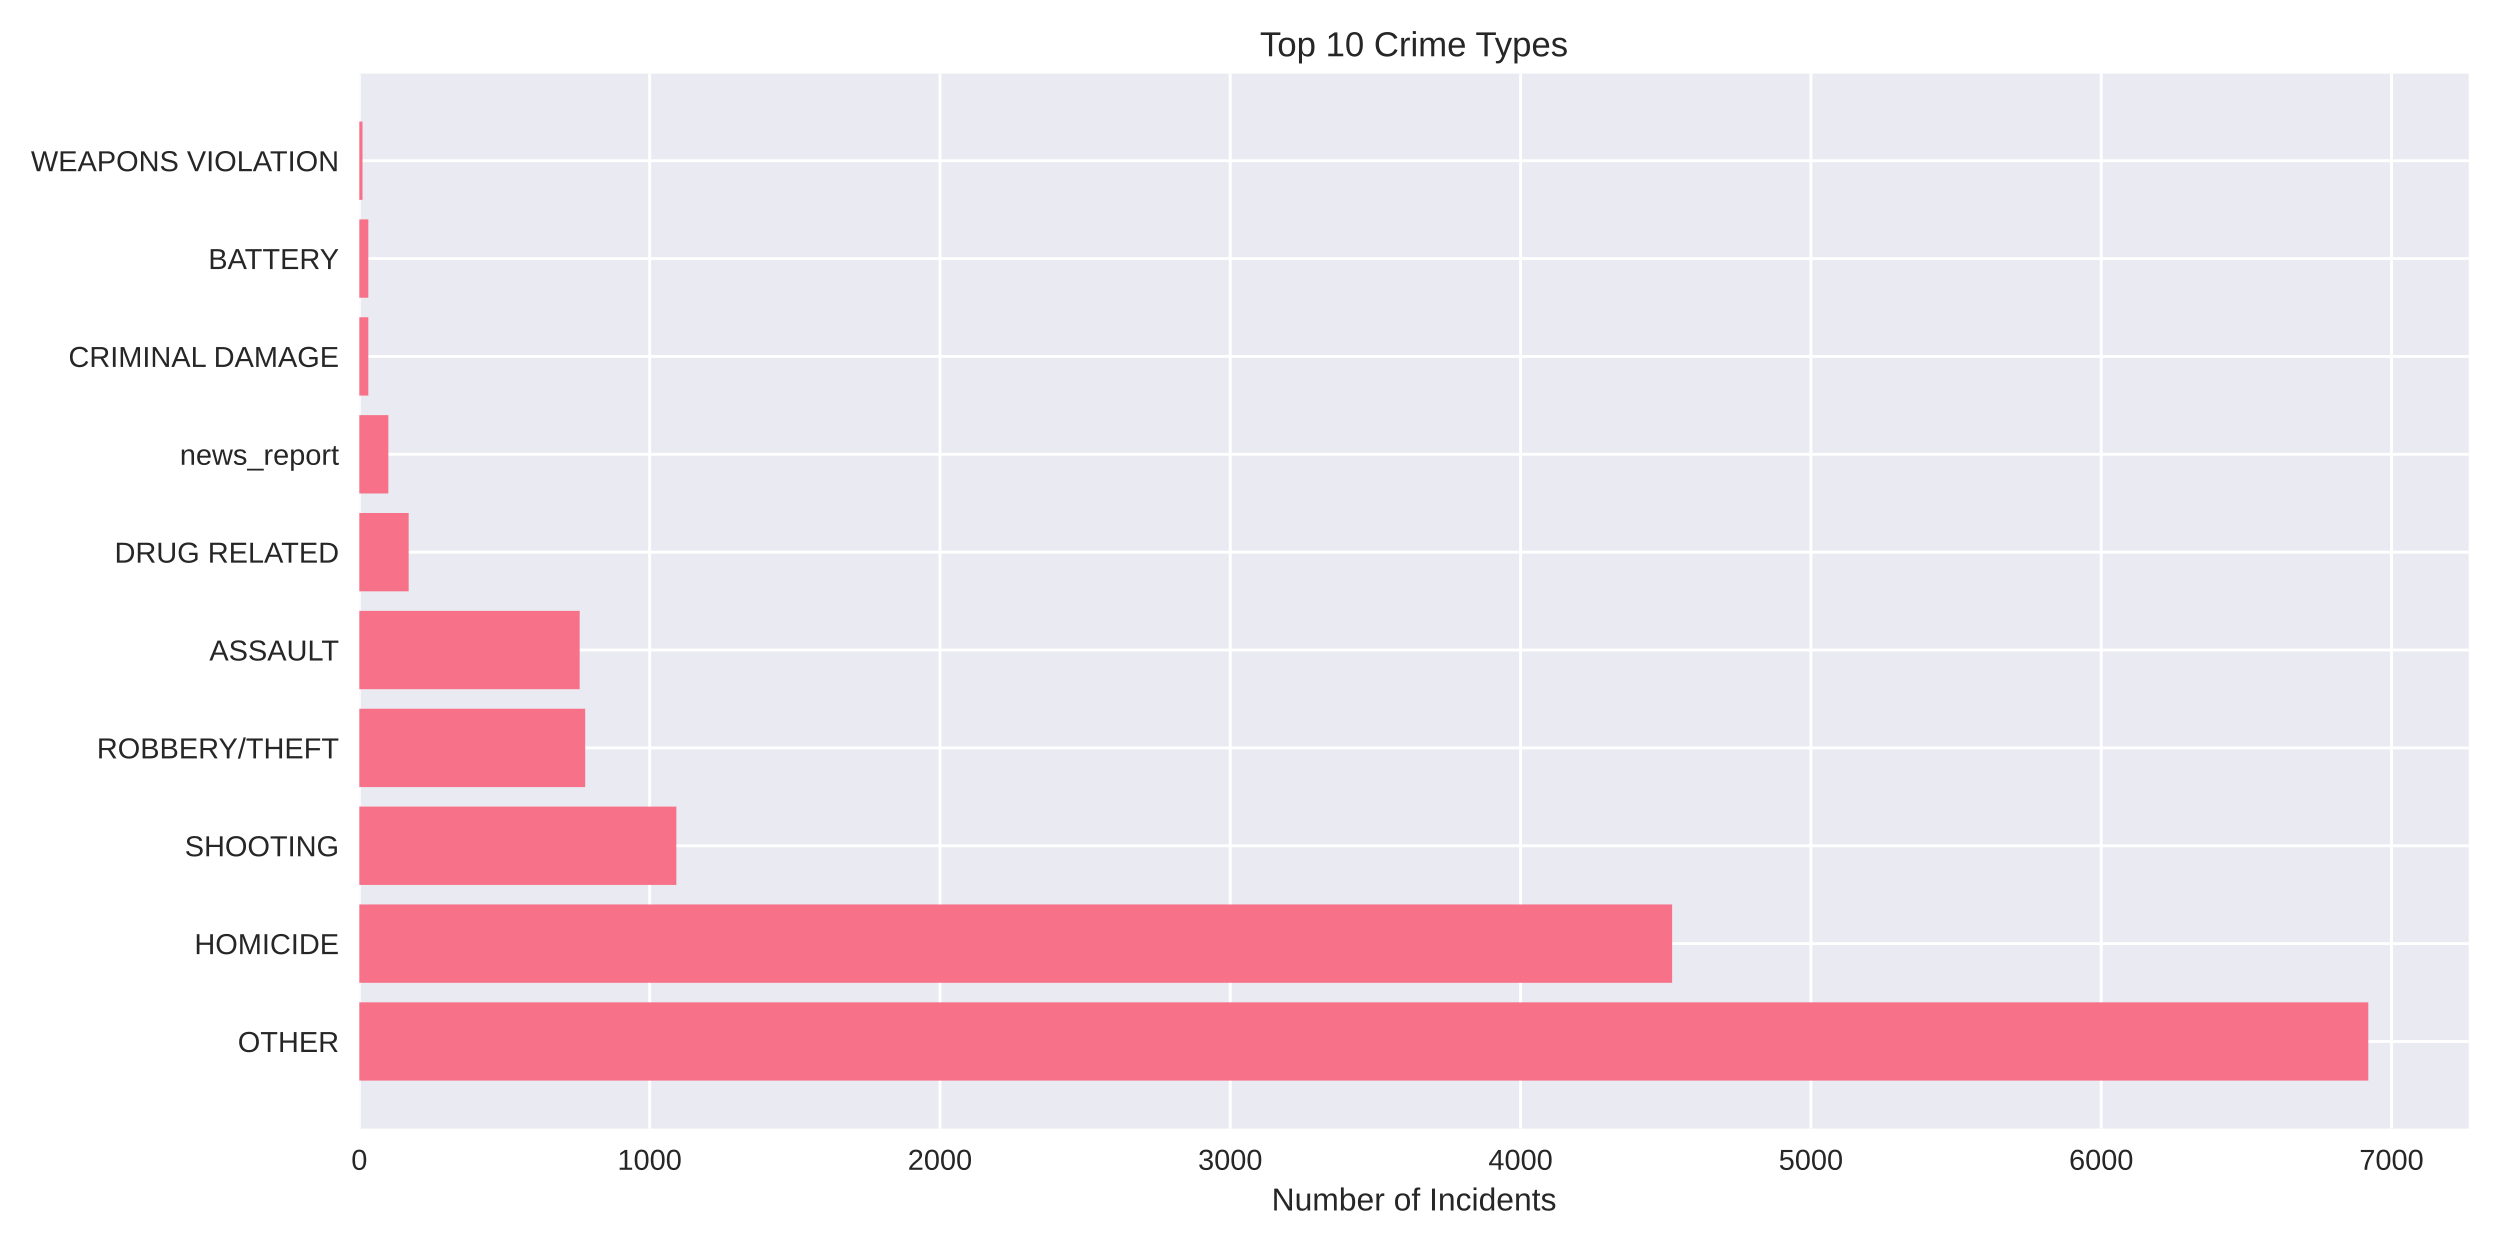
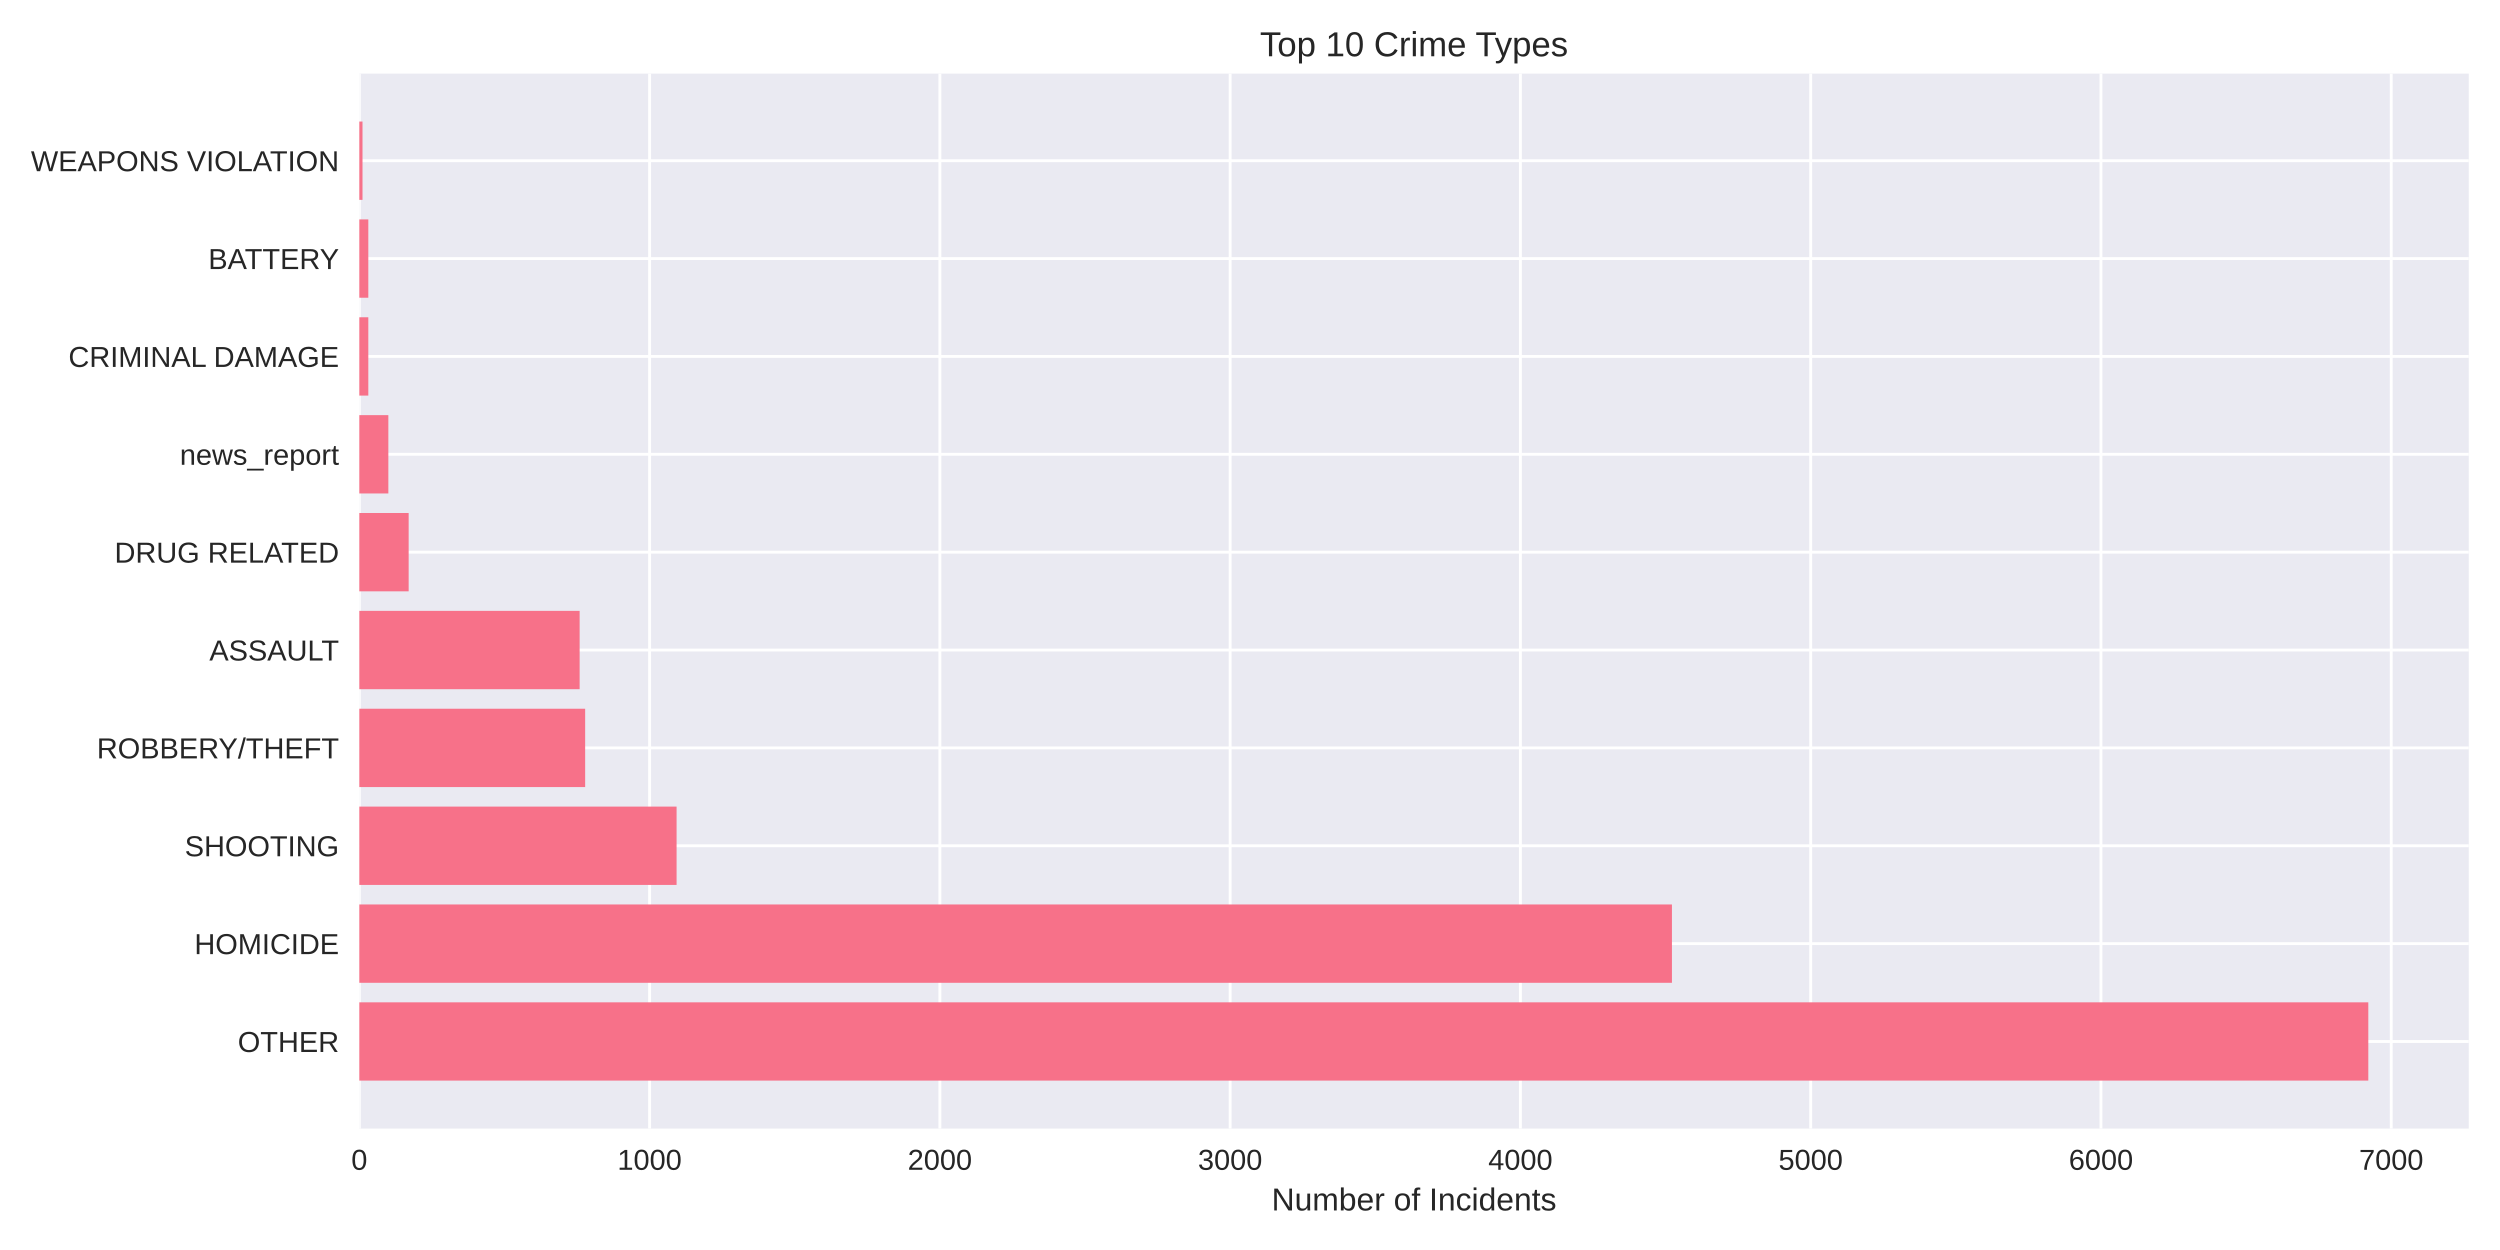
<svg xmlns="http://www.w3.org/2000/svg" width="864pt" height="432pt" viewBox="0 0 864 432" version="1.1">
  <defs>
    <style type="text/css">*{stroke-linejoin: round; stroke-linecap: butt}</style>
  </defs>
  <g id="figure_1">
    <g id="patch_1">
      <path d="M 0 432  L 864 432  L 864 0  L 0 0  z " style="fill: #ffffff" />
    </g>
    <g id="axes_1">
      <g id="patch_2">
        <path d="M 124.18 390.04  L 853.2 390.04  L 853.2 25.44  L 124.18 25.44  z " style="fill: #eaeaf2" />
      </g>
      <g id="matplotlib.axis_1">
        <g id="xtick_1">
          <g id="line2d_1">
-             <path d="M 124.18 390.04  L 124.18 25.44  " clip-path="url(#pc1a68d794b)" style="fill: none; stroke: #ffffff; stroke-linecap: round" />
+             <path d="M 124.18 390.04  L 124.18 25.44  " clip-path="url(#pfcefdcd771)" style="fill: none; stroke: #ffffff; stroke-linecap: round" />
          </g>
          <g id="line2d_2" />
          <g id="text_1">
            <text style="fill: #262626; font: 10px 'Arial', 'Liberation Sans', 'DejaVu Sans', 'Bitstream Vera Sans', sans-serif; text-anchor: middle" x="124.18" y="404.287" transform="rotate(-0 124.18 404.2869)">0</text>
          </g>
        </g>
        <g id="xtick_2">
          <g id="line2d_3">
-             <path d="M 224.513 390.04  L 224.513 25.44  " clip-path="url(#pc1a68d794b)" style="fill: none; stroke: #ffffff; stroke-linecap: round" />
+             <path d="M 224.499 390.04  L 224.499 25.44  " clip-path="url(#pfcefdcd771)" style="fill: none; stroke: #ffffff; stroke-linecap: round" />
          </g>
          <g id="line2d_4" />
          <g id="text_2">
-             <text style="fill: #262626; font: 10px 'Arial', 'Liberation Sans', 'DejaVu Sans', 'Bitstream Vera Sans', sans-serif; text-anchor: middle" x="224.513" y="404.287" transform="rotate(-0 224.5131 404.2869)">1000</text>
+             <text style="fill: #262626; font: 10px 'Arial', 'Liberation Sans', 'DejaVu Sans', 'Bitstream Vera Sans', sans-serif; text-anchor: middle" x="224.499" y="404.287" transform="rotate(-0 224.4986 404.2869)">1000</text>
          </g>
        </g>
        <g id="xtick_3">
          <g id="line2d_5">
-             <path d="M 324.846 390.04  L 324.846 25.44  " clip-path="url(#pc1a68d794b)" style="fill: none; stroke: #ffffff; stroke-linecap: round" />
+             <path d="M 324.817 390.04  L 324.817 25.44  " clip-path="url(#pfcefdcd771)" style="fill: none; stroke: #ffffff; stroke-linecap: round" />
          </g>
          <g id="line2d_6" />
          <g id="text_3">
-             <text style="fill: #262626; font: 10px 'Arial', 'Liberation Sans', 'DejaVu Sans', 'Bitstream Vera Sans', sans-serif; text-anchor: middle" x="324.846" y="404.287" transform="rotate(-0 324.8461 404.2869)">2000</text>
+             <text style="fill: #262626; font: 10px 'Arial', 'Liberation Sans', 'DejaVu Sans', 'Bitstream Vera Sans', sans-serif; text-anchor: middle" x="324.817" y="404.287" transform="rotate(-0 324.8171 404.2869)">2000</text>
          </g>
        </g>
        <g id="xtick_4">
          <g id="line2d_7">
-             <path d="M 425.179 390.04  L 425.179 25.44  " clip-path="url(#pc1a68d794b)" style="fill: none; stroke: #ffffff; stroke-linecap: round" />
+             <path d="M 425.136 390.04  L 425.136 25.44  " clip-path="url(#pfcefdcd771)" style="fill: none; stroke: #ffffff; stroke-linecap: round" />
          </g>
          <g id="line2d_8" />
          <g id="text_4">
-             <text style="fill: #262626; font: 10px 'Arial', 'Liberation Sans', 'DejaVu Sans', 'Bitstream Vera Sans', sans-serif; text-anchor: middle" x="425.179" y="404.287" transform="rotate(-0 425.1792 404.2869)">3000</text>
+             <text style="fill: #262626; font: 10px 'Arial', 'Liberation Sans', 'DejaVu Sans', 'Bitstream Vera Sans', sans-serif; text-anchor: middle" x="425.136" y="404.287" transform="rotate(-0 425.1357 404.2869)">3000</text>
          </g>
        </g>
        <g id="xtick_5">
          <g id="line2d_9">
-             <path d="M 525.512 390.04  L 525.512 25.44  " clip-path="url(#pc1a68d794b)" style="fill: none; stroke: #ffffff; stroke-linecap: round" />
+             <path d="M 525.454 390.04  L 525.454 25.44  " clip-path="url(#pfcefdcd771)" style="fill: none; stroke: #ffffff; stroke-linecap: round" />
          </g>
          <g id="line2d_10" />
          <g id="text_5">
-             <text style="fill: #262626; font: 10px 'Arial', 'Liberation Sans', 'DejaVu Sans', 'Bitstream Vera Sans', sans-serif; text-anchor: middle" x="525.512" y="404.287" transform="rotate(-0 525.5122 404.2869)">4000</text>
+             <text style="fill: #262626; font: 10px 'Arial', 'Liberation Sans', 'DejaVu Sans', 'Bitstream Vera Sans', sans-serif; text-anchor: middle" x="525.454" y="404.287" transform="rotate(-0 525.4542 404.2869)">4000</text>
          </g>
        </g>
        <g id="xtick_6">
          <g id="line2d_11">
-             <path d="M 625.845 390.04  L 625.845 25.44  " clip-path="url(#pc1a68d794b)" style="fill: none; stroke: #ffffff; stroke-linecap: round" />
+             <path d="M 625.773 390.04  L 625.773 25.44  " clip-path="url(#pfcefdcd771)" style="fill: none; stroke: #ffffff; stroke-linecap: round" />
          </g>
          <g id="line2d_12" />
          <g id="text_6">
-             <text style="fill: #262626; font: 10px 'Arial', 'Liberation Sans', 'DejaVu Sans', 'Bitstream Vera Sans', sans-serif; text-anchor: middle" x="625.845" y="404.287" transform="rotate(-0 625.8453 404.2869)">5000</text>
+             <text style="fill: #262626; font: 10px 'Arial', 'Liberation Sans', 'DejaVu Sans', 'Bitstream Vera Sans', sans-serif; text-anchor: middle" x="625.773" y="404.287" transform="rotate(-0 625.7728 404.2869)">5000</text>
          </g>
        </g>
        <g id="xtick_7">
          <g id="line2d_13">
-             <path d="M 726.178 390.04  L 726.178 25.44  " clip-path="url(#pc1a68d794b)" style="fill: none; stroke: #ffffff; stroke-linecap: round" />
+             <path d="M 726.091 390.04  L 726.091 25.44  " clip-path="url(#pfcefdcd771)" style="fill: none; stroke: #ffffff; stroke-linecap: round" />
          </g>
          <g id="line2d_14" />
          <g id="text_7">
-             <text style="fill: #262626; font: 10px 'Arial', 'Liberation Sans', 'DejaVu Sans', 'Bitstream Vera Sans', sans-serif; text-anchor: middle" x="726.178" y="404.287" transform="rotate(-0 726.1783 404.2869)">6000</text>
+             <text style="fill: #262626; font: 10px 'Arial', 'Liberation Sans', 'DejaVu Sans', 'Bitstream Vera Sans', sans-serif; text-anchor: middle" x="726.091" y="404.287" transform="rotate(-0 726.0914 404.2869)">6000</text>
          </g>
        </g>
        <g id="xtick_8">
          <g id="line2d_15">
-             <path d="M 826.511 390.04  L 826.511 25.44  " clip-path="url(#pc1a68d794b)" style="fill: none; stroke: #ffffff; stroke-linecap: round" />
+             <path d="M 826.41 390.04  L 826.41 25.44  " clip-path="url(#pfcefdcd771)" style="fill: none; stroke: #ffffff; stroke-linecap: round" />
          </g>
          <g id="line2d_16" />
          <g id="text_8">
-             <text style="fill: #262626; font: 10px 'Arial', 'Liberation Sans', 'DejaVu Sans', 'Bitstream Vera Sans', sans-serif; text-anchor: middle" x="826.511" y="404.287" transform="rotate(-0 826.5114 404.2869)">7000</text>
+             <text style="fill: #262626; font: 10px 'Arial', 'Liberation Sans', 'DejaVu Sans', 'Bitstream Vera Sans', sans-serif; text-anchor: middle" x="826.41" y="404.287" transform="rotate(-0 826.4099 404.2869)">7000</text>
          </g>
        </g>
        <g id="text_9">
          <text style="fill: #262626; font: 11px 'Arial', 'Liberation Sans', 'DejaVu Sans', 'Bitstream Vera Sans', sans-serif; text-anchor: middle" x="488.69" y="418.333" transform="rotate(-0 488.69 418.3334)">Number of Incidents</text>
        </g>
      </g>
      <g id="matplotlib.axis_2">
        <g id="ytick_1">
          <g id="line2d_17">
-             <path d="M 124.18 359.939  L 853.2 359.939  " clip-path="url(#pc1a68d794b)" style="fill: none; stroke: #ffffff; stroke-linecap: round" />
+             <path d="M 124.18 359.939  L 853.2 359.939  " clip-path="url(#pfcefdcd771)" style="fill: none; stroke: #ffffff; stroke-linecap: round" />
          </g>
          <g id="line2d_18" />
          <g id="text_10">
            <text style="fill: #262626; font: 10px 'Arial', 'Liberation Sans', 'DejaVu Sans', 'Bitstream Vera Sans', sans-serif; text-anchor: end" x="117.18" y="363.562" transform="rotate(-0 117.18 363.562)">OTHER</text>
          </g>
        </g>
        <g id="ytick_2">
          <g id="line2d_19">
-             <path d="M 124.18 326.117  L 853.2 326.117  " clip-path="url(#pc1a68d794b)" style="fill: none; stroke: #ffffff; stroke-linecap: round" />
+             <path d="M 124.18 326.117  L 853.2 326.117  " clip-path="url(#pfcefdcd771)" style="fill: none; stroke: #ffffff; stroke-linecap: round" />
          </g>
          <g id="line2d_20" />
          <g id="text_11">
            <text style="fill: #262626; font: 10px 'Arial', 'Liberation Sans', 'DejaVu Sans', 'Bitstream Vera Sans', sans-serif; text-anchor: end" x="117.18" y="329.74" transform="rotate(-0 117.18 329.7401)">HOMICIDE</text>
          </g>
        </g>
        <g id="ytick_3">
          <g id="line2d_21">
-             <path d="M 124.18 292.295  L 853.2 292.295  " clip-path="url(#pc1a68d794b)" style="fill: none; stroke: #ffffff; stroke-linecap: round" />
+             <path d="M 124.18 292.295  L 853.2 292.295  " clip-path="url(#pfcefdcd771)" style="fill: none; stroke: #ffffff; stroke-linecap: round" />
          </g>
          <g id="line2d_22" />
          <g id="text_12">
            <text style="fill: #262626; font: 10px 'Arial', 'Liberation Sans', 'DejaVu Sans', 'Bitstream Vera Sans', sans-serif; text-anchor: end" x="117.18" y="295.918" transform="rotate(-0 117.18 295.9182)">SHOOTING</text>
          </g>
        </g>
        <g id="ytick_4">
          <g id="line2d_23">
-             <path d="M 124.18 258.473  L 853.2 258.473  " clip-path="url(#pc1a68d794b)" style="fill: none; stroke: #ffffff; stroke-linecap: round" />
+             <path d="M 124.18 258.473  L 853.2 258.473  " clip-path="url(#pfcefdcd771)" style="fill: none; stroke: #ffffff; stroke-linecap: round" />
          </g>
          <g id="line2d_24" />
          <g id="text_13">
            <text style="fill: #262626; font: 10px 'Arial', 'Liberation Sans', 'DejaVu Sans', 'Bitstream Vera Sans', sans-serif; text-anchor: end" x="117.18" y="262.096" transform="rotate(-0 117.18 262.0963)">ROBBERY/THEFT</text>
          </g>
        </g>
        <g id="ytick_5">
          <g id="line2d_25">
-             <path d="M 124.18 224.651  L 853.2 224.651  " clip-path="url(#pc1a68d794b)" style="fill: none; stroke: #ffffff; stroke-linecap: round" />
+             <path d="M 124.18 224.651  L 853.2 224.651  " clip-path="url(#pfcefdcd771)" style="fill: none; stroke: #ffffff; stroke-linecap: round" />
          </g>
          <g id="line2d_26" />
          <g id="text_14">
            <text style="fill: #262626; font: 10px 'Arial', 'Liberation Sans', 'DejaVu Sans', 'Bitstream Vera Sans', sans-serif; text-anchor: end" x="117.18" y="228.274" transform="rotate(-0 117.18 228.2744)">ASSAULT</text>
          </g>
        </g>
        <g id="ytick_6">
          <g id="line2d_27">
-             <path d="M 124.18 190.829  L 853.2 190.829  " clip-path="url(#pc1a68d794b)" style="fill: none; stroke: #ffffff; stroke-linecap: round" />
+             <path d="M 124.18 190.829  L 853.2 190.829  " clip-path="url(#pfcefdcd771)" style="fill: none; stroke: #ffffff; stroke-linecap: round" />
          </g>
          <g id="line2d_28" />
          <g id="text_15">
            <text style="fill: #262626; font: 10px 'Arial', 'Liberation Sans', 'DejaVu Sans', 'Bitstream Vera Sans', sans-serif; text-anchor: end" x="117.18" y="194.452" transform="rotate(-0 117.18 194.4525)">DRUG RELATED</text>
          </g>
        </g>
        <g id="ytick_7">
          <g id="line2d_29">
-             <path d="M 124.18 157.007  L 853.2 157.007  " clip-path="url(#pc1a68d794b)" style="fill: none; stroke: #ffffff; stroke-linecap: round" />
+             <path d="M 124.18 157.007  L 853.2 157.007  " clip-path="url(#pfcefdcd771)" style="fill: none; stroke: #ffffff; stroke-linecap: round" />
          </g>
          <g id="line2d_30" />
          <g id="text_16">
            <text style="fill: #262626; font: 10px 'Arial', 'Liberation Sans', 'DejaVu Sans', 'Bitstream Vera Sans', sans-serif; text-anchor: end" x="117.18" y="160.631" transform="rotate(-0 117.18 160.6306)">news_report</text>
          </g>
        </g>
        <g id="ytick_8">
          <g id="line2d_31">
-             <path d="M 124.18 123.185  L 853.2 123.185  " clip-path="url(#pc1a68d794b)" style="fill: none; stroke: #ffffff; stroke-linecap: round" />
+             <path d="M 124.18 123.185  L 853.2 123.185  " clip-path="url(#pfcefdcd771)" style="fill: none; stroke: #ffffff; stroke-linecap: round" />
          </g>
          <g id="line2d_32" />
          <g id="text_17">
            <text style="fill: #262626; font: 10px 'Arial', 'Liberation Sans', 'DejaVu Sans', 'Bitstream Vera Sans', sans-serif; text-anchor: end" x="117.18" y="126.809" transform="rotate(-0 117.18 126.8087)">CRIMINAL DAMAGE</text>
          </g>
        </g>
        <g id="ytick_9">
          <g id="line2d_33">
-             <path d="M 124.18 89.363  L 853.2 89.363  " clip-path="url(#pc1a68d794b)" style="fill: none; stroke: #ffffff; stroke-linecap: round" />
+             <path d="M 124.18 89.363  L 853.2 89.363  " clip-path="url(#pfcefdcd771)" style="fill: none; stroke: #ffffff; stroke-linecap: round" />
          </g>
          <g id="line2d_34" />
          <g id="text_18">
            <text style="fill: #262626; font: 10px 'Arial', 'Liberation Sans', 'DejaVu Sans', 'Bitstream Vera Sans', sans-serif; text-anchor: end" x="117.18" y="92.987" transform="rotate(-0 117.18 92.98681)">BATTERY</text>
          </g>
        </g>
        <g id="ytick_10">
          <g id="line2d_35">
-             <path d="M 124.18 55.541  L 853.2 55.541  " clip-path="url(#pc1a68d794b)" style="fill: none; stroke: #ffffff; stroke-linecap: round" />
+             <path d="M 124.18 55.541  L 853.2 55.541  " clip-path="url(#pfcefdcd771)" style="fill: none; stroke: #ffffff; stroke-linecap: round" />
          </g>
          <g id="line2d_36" />
          <g id="text_19">
            <text style="fill: #262626; font: 10px 'Arial', 'Liberation Sans', 'DejaVu Sans', 'Bitstream Vera Sans', sans-serif; text-anchor: end" x="117.18" y="59.165" transform="rotate(-0 117.18 59.16492)">WEAPONS VIOLATION</text>
          </g>
        </g>
      </g>
      <g id="patch_3">
-         <path d="M 124.18 373.467  L 818.485 373.467  L 818.485 346.41  L 124.18 346.41  z " clip-path="url(#pc1a68d794b)" style="fill: #f77189" />
+         <path d="M 124.18 373.467  L 818.485 373.467  L 818.485 346.41  L 124.18 346.41  z " clip-path="url(#pfcefdcd771)" style="fill: #f77189" />
      </g>
      <g id="patch_4">
-         <path d="M 124.18 339.645  L 577.886 339.645  L 577.886 312.588  L 124.18 312.588  z " clip-path="url(#pc1a68d794b)" style="fill: #f77189" />
+         <path d="M 124.18 339.645  L 577.821 339.645  L 577.821 312.588  L 124.18 312.588  z " clip-path="url(#pfcefdcd771)" style="fill: #f77189" />
      </g>
      <g id="patch_5">
-         <path d="M 124.18 305.823  L 233.744 305.823  L 233.744 278.766  L 124.18 278.766  z " clip-path="url(#pc1a68d794b)" style="fill: #f77189" />
+         <path d="M 124.18 305.823  L 233.828 305.823  L 233.828 278.766  L 124.18 278.766  z " clip-path="url(#pfcefdcd771)" style="fill: #f77189" />
      </g>
      <g id="patch_6">
-         <path d="M 124.18 272.002  L 202.239 272.002  L 202.239 244.944  L 124.18 244.944  z " clip-path="url(#pc1a68d794b)" style="fill: #f77189" />
+         <path d="M 124.18 272.002  L 202.228 272.002  L 202.228 244.944  L 124.18 244.944  z " clip-path="url(#pfcefdcd771)" style="fill: #f77189" />
      </g>
      <g id="patch_7">
-         <path d="M 124.18 238.18  L 200.333 238.18  L 200.333 211.122  L 124.18 211.122  z " clip-path="url(#pc1a68d794b)" style="fill: #f77189" />
+         <path d="M 124.18 238.18  L 200.322 238.18  L 200.322 211.122  L 124.18 211.122  z " clip-path="url(#pfcefdcd771)" style="fill: #f77189" />
      </g>
      <g id="patch_8">
-         <path d="M 124.18 204.358  L 141.237 204.358  L 141.237 177.3  L 124.18 177.3  z " clip-path="url(#pc1a68d794b)" style="fill: #f77189" />
+         <path d="M 124.18 204.358  L 141.234 204.358  L 141.234 177.3  L 124.18 177.3  z " clip-path="url(#pfcefdcd771)" style="fill: #f77189" />
      </g>
      <g id="patch_9">
-         <path d="M 124.18 170.536  L 134.213 170.536  L 134.213 143.478  L 124.18 143.478  z " clip-path="url(#pc1a68d794b)" style="fill: #f77189" />
+         <path d="M 124.18 170.536  L 134.212 170.536  L 134.212 143.478  L 124.18 143.478  z " clip-path="url(#pfcefdcd771)" style="fill: #f77189" />
      </g>
      <g id="patch_10">
-         <path d="M 124.18 136.714  L 127.29 136.714  L 127.29 109.657  L 124.18 109.657  z " clip-path="url(#pc1a68d794b)" style="fill: #f77189" />
+         <path d="M 124.18 136.714  L 127.29 136.714  L 127.29 109.657  L 124.18 109.657  z " clip-path="url(#pfcefdcd771)" style="fill: #f77189" />
      </g>
      <g id="patch_11">
-         <path d="M 124.18 102.892  L 127.29 102.892  L 127.29 75.835  L 124.18 75.835  z " clip-path="url(#pc1a68d794b)" style="fill: #f77189" />
+         <path d="M 124.18 102.892  L 127.29 102.892  L 127.29 75.835  L 124.18 75.835  z " clip-path="url(#pfcefdcd771)" style="fill: #f77189" />
      </g>
      <g id="patch_12">
-         <path d="M 124.18 69.07  L 125.284 69.07  L 125.284 42.013  L 124.18 42.013  z " clip-path="url(#pc1a68d794b)" style="fill: #f77189" />
+         <path d="M 124.18 69.07  L 125.284 69.07  L 125.284 42.013  L 124.18 42.013  z " clip-path="url(#pfcefdcd771)" style="fill: #f77189" />
      </g>
      <g id="patch_13">
        <path d="M 124.18 390.04  L 124.18 25.44  " style="fill: none" />
      </g>
      <g id="patch_14">
        <path d="M 853.2 390.04  L 853.2 25.44  " style="fill: none" />
      </g>
      <g id="patch_15">
        <path d="M 124.18 390.04  L 853.2 390.04  " style="fill: none" />
      </g>
      <g id="patch_16">
        <path d="M 124.18 25.44  L 853.2 25.44  " style="fill: none" />
      </g>
      <g id="text_20">
        <text style="fill: #262626; font: 12px 'Arial', 'Liberation Sans', 'DejaVu Sans', 'Bitstream Vera Sans', sans-serif; text-anchor: middle" x="488.69" y="19.44" transform="rotate(-0 488.69 19.44)">Top 10 Crime Types</text>
      </g>
    </g>
  </g>
  <defs>
-     <clipPath id="pc1a68d794b">
+     <clipPath id="pfcefdcd771">
      <rect x="124.18" y="25.44" width="729.02" height="364.6" />
    </clipPath>
  </defs>
</svg>
